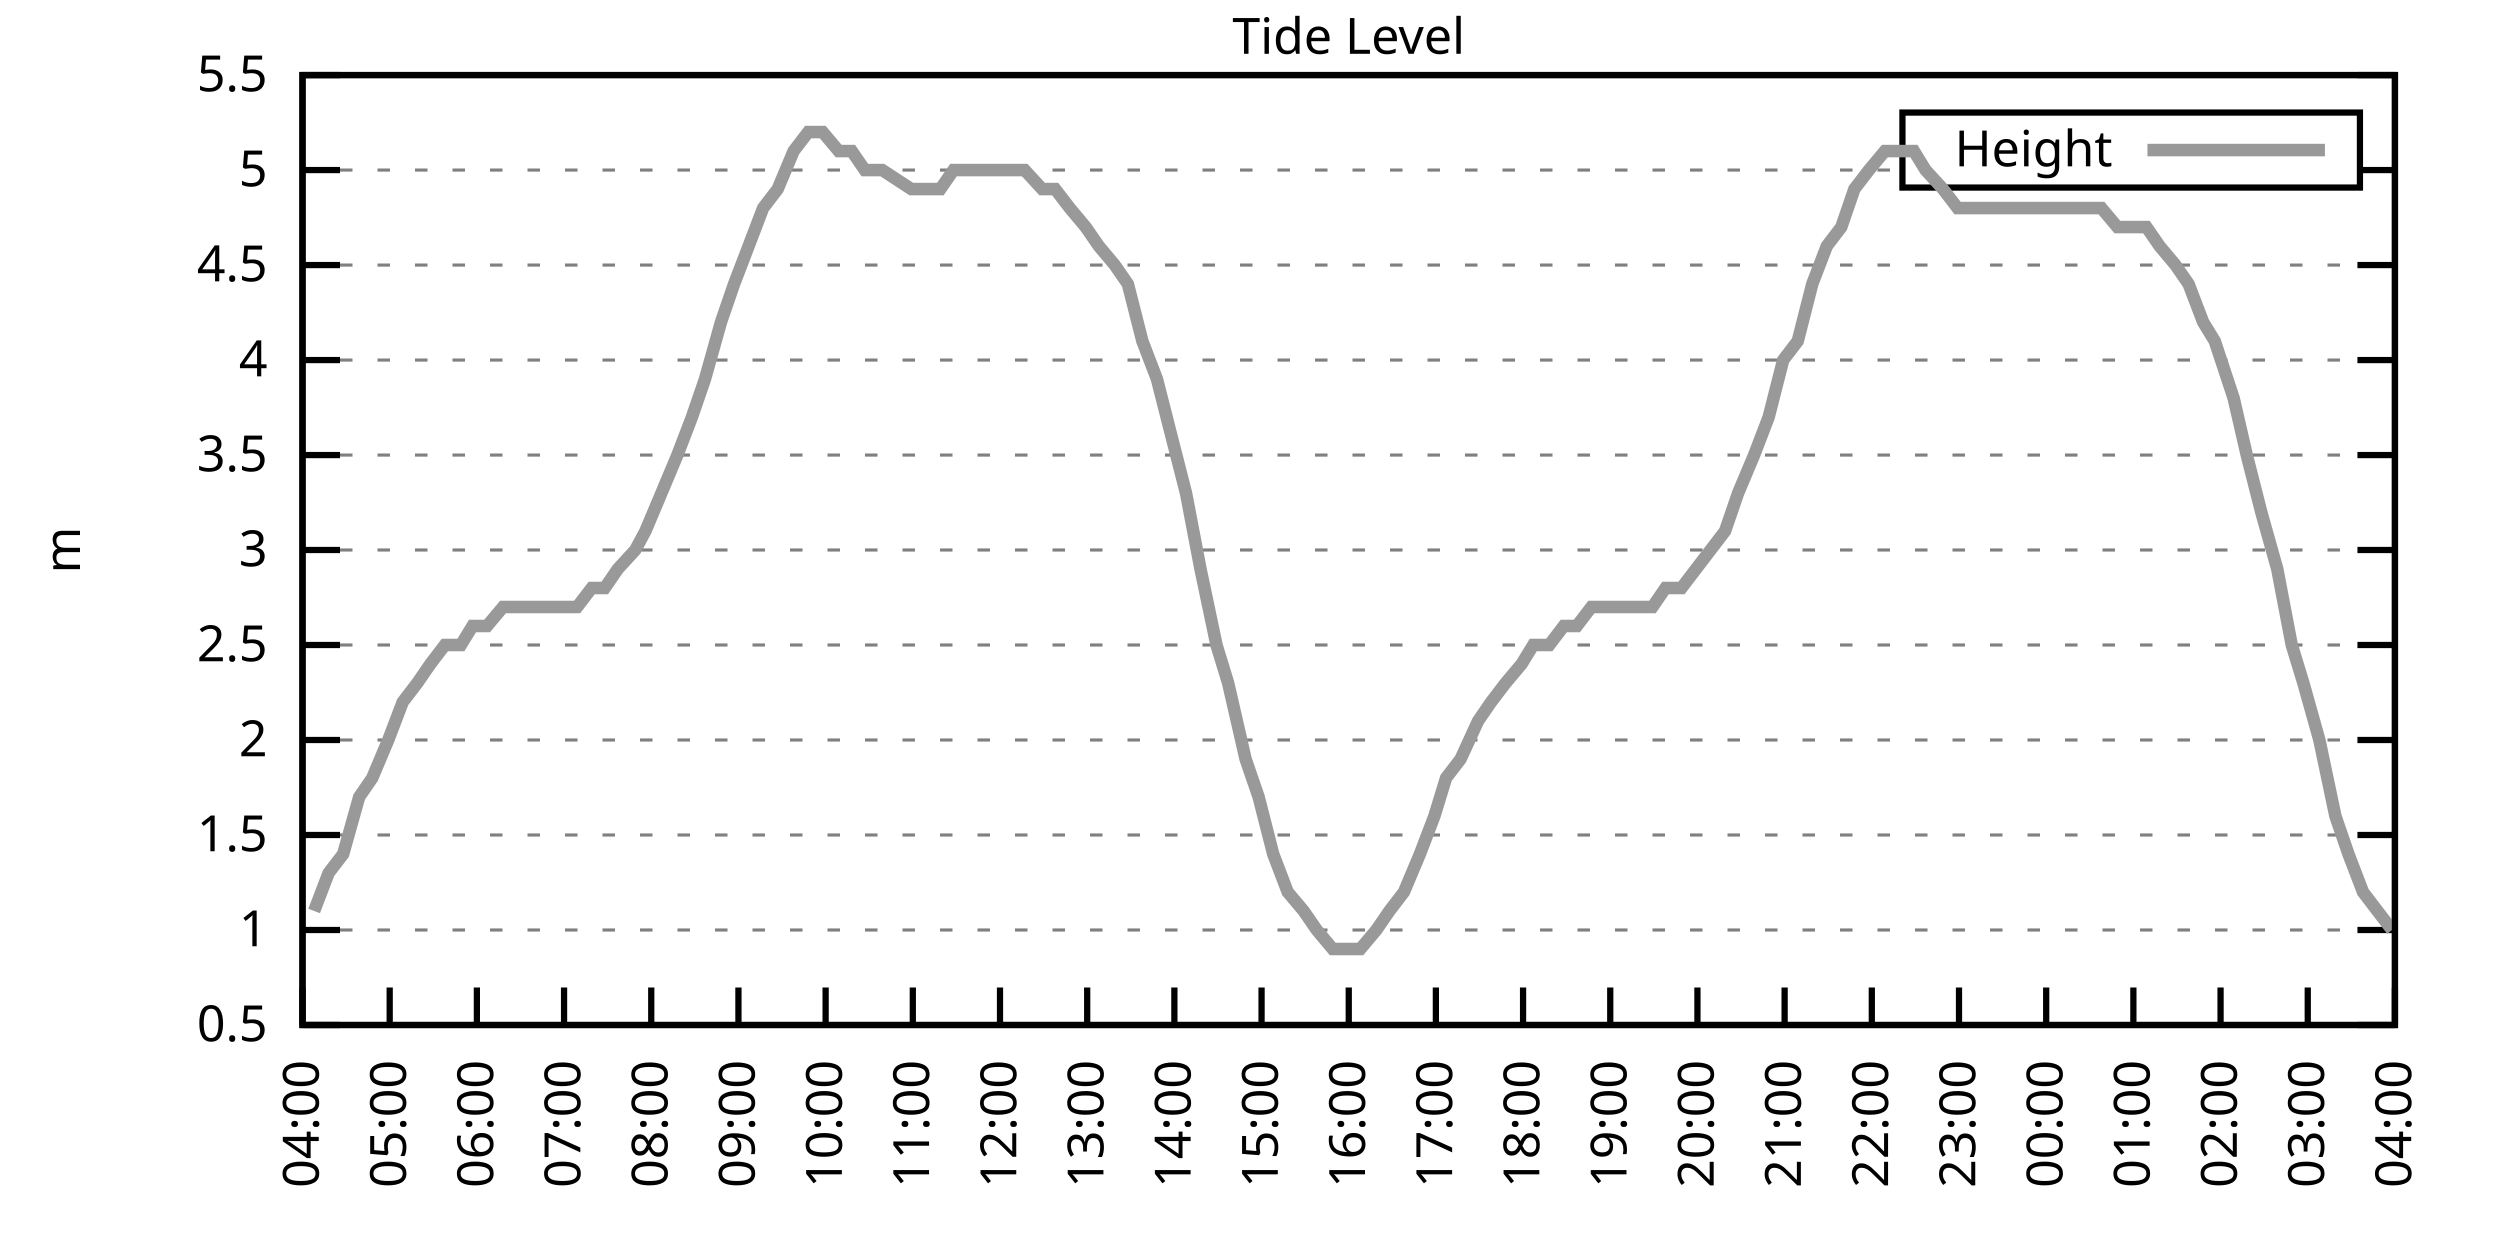
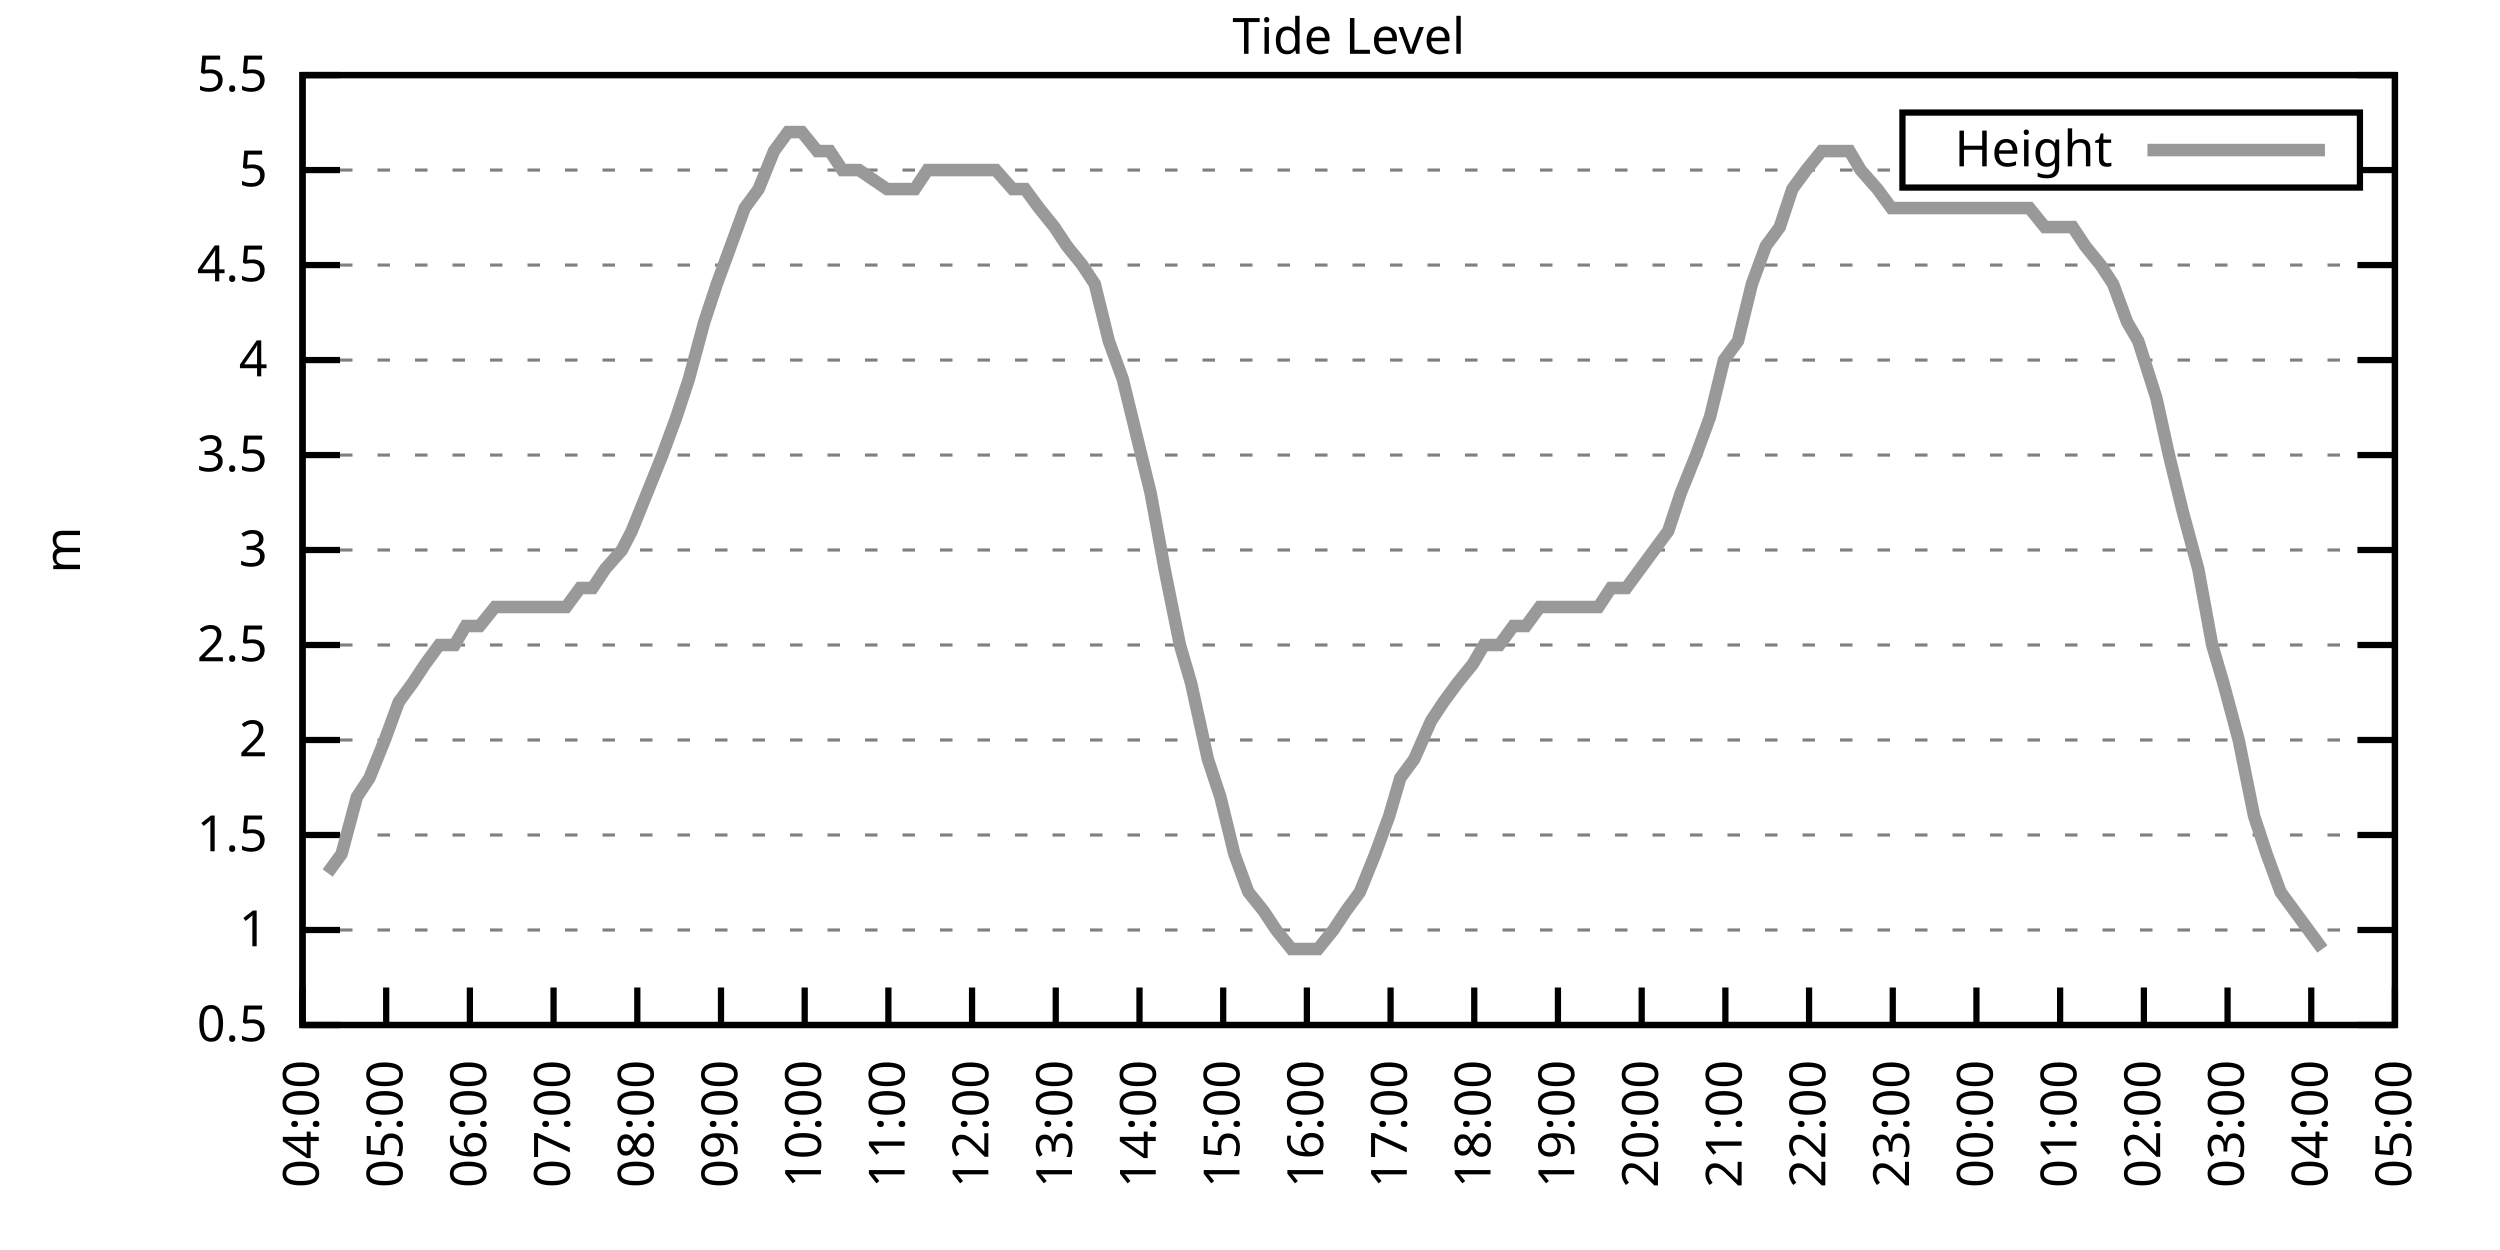
<svg xmlns="http://www.w3.org/2000/svg" xmlns:xlink="http://www.w3.org/1999/xlink" width="400" height="200" viewBox="0 0 400 200">
  <g id="gnuplot_canvas">
    <rect x="0" y="0" width="400" height="200" fill="none" />
    <defs>
      <circle id="gpDot" r="0.5" stroke-width="0.5" stroke="currentColor" />
      <path id="gpPt0" stroke-width="0.333" stroke="currentColor" d="M-1,0 h2 M0,-1 v2" />
      <path id="gpPt1" stroke-width="0.333" stroke="currentColor" d="M-1,-1 L1,1 M1,-1 L-1,1" />
      <path id="gpPt2" stroke-width="0.333" stroke="currentColor" d="M-1,0 L1,0 M0,-1 L0,1 M-1,-1 L1,1 M-1,1 L1,-1" />
      <rect id="gpPt3" stroke-width="0.333" stroke="currentColor" x="-1" y="-1" width="2" height="2" />
      <rect id="gpPt4" stroke-width="0.333" stroke="currentColor" fill="currentColor" x="-1" y="-1" width="2" height="2" />
      <circle id="gpPt5" stroke-width="0.333" stroke="currentColor" cx="0" cy="0" r="1" />
      <use xlink:href="#gpPt5" id="gpPt6" fill="currentColor" stroke="none" />
      <path id="gpPt7" stroke-width="0.333" stroke="currentColor" d="M0,-1.33 L-1.33,0.67 L1.33,0.67 z" />
      <use xlink:href="#gpPt7" id="gpPt8" fill="currentColor" stroke="none" />
      <use xlink:href="#gpPt7" id="gpPt9" stroke="currentColor" transform="rotate(180)" />
      <use xlink:href="#gpPt9" id="gpPt10" fill="currentColor" stroke="none" />
      <use xlink:href="#gpPt3" id="gpPt11" stroke="currentColor" transform="rotate(45)" />
      <use xlink:href="#gpPt11" id="gpPt12" fill="currentColor" stroke="none" />
      <path id="gpPt13" stroke-width="0.333" stroke="currentColor" d="M0,1.330 L1.265,0.411 L0.782,-1.067 L-0.782,-1.076 L-1.265,0.411 z" />
      <use xlink:href="#gpPt13" id="gpPt14" fill="currentColor" stroke="none" />
      <filter id="textbox" filterUnits="objectBoundingBox" x="0" y="0" height="1" width="1">
        <feFlood flood-color="white" flood-opacity="1" result="bgnd" />
        <feComposite in="SourceGraphic" in2="bgnd" operator="atop" />
      </filter>
      <filter id="greybox" filterUnits="objectBoundingBox" x="0" y="0" height="1" width="1">
        <feFlood flood-color="lightgrey" flood-opacity="1" result="grey" />
        <feComposite in="SourceGraphic" in2="grey" operator="atop" />
      </filter>
    </defs>
    <g fill="none" color="white" stroke="currentColor" stroke-width="1.00" stroke-linecap="butt" stroke-linejoin="miter">
</g>
    <g fill="none" color="black" stroke="currentColor" stroke-width="1.00" stroke-linecap="butt" stroke-linejoin="miter">
      <g stroke="none" shape-rendering="crispEdges">
        <polygon fill="rgb(255, 255, 255)" points="48.40,164.00 383.18,164.00 383.18,12.02 48.40,12.02 " />
      </g>
    </g>
    <g fill="none" color="black" stroke="currentColor" stroke-width="1.00" stroke-linecap="butt" stroke-linejoin="miter">
</g>
    <g fill="none" color="black" stroke="black" stroke-width="0.50" stroke-linecap="butt" stroke-linejoin="miter">
</g>
    <g fill="none" color="gray" stroke="currentColor" stroke-width="0.50" stroke-linecap="butt" stroke-linejoin="miter">
      <path stroke="gray" stroke-dasharray="2,4" class="gridline" d="M48.40,164.00 L383.19,164.00  " />
    </g>
    <g fill="none" color="gray" stroke="gray" stroke-width="1.00" stroke-linecap="butt" stroke-linejoin="miter">
</g>
    <g fill="none" color="black" stroke="currentColor" stroke-width="1.00" stroke-linecap="butt" stroke-linejoin="miter">
      <path stroke="black" d="M48.40,164.00 L54.40,164.00 M383.19,164.00 L377.19,164.00  " />
      <g transform="translate(42.80,166.60)" stroke="none" fill="black" font-family="Sans" font-size="8.00" text-anchor="end">
        <text>
          <tspan font-family="Sans"> 0.5</tspan>
        </text>
      </g>
    </g>
    <g fill="none" color="black" stroke="currentColor" stroke-width="1.00" stroke-linecap="butt" stroke-linejoin="miter">
</g>
    <g fill="none" color="black" stroke="black" stroke-width="0.50" stroke-linecap="butt" stroke-linejoin="miter">
</g>
    <g fill="none" color="gray" stroke="currentColor" stroke-width="0.50" stroke-linecap="butt" stroke-linejoin="miter">
      <path stroke="gray" stroke-dasharray="2,4" class="gridline" d="M48.40,148.80 L383.19,148.80  " />
    </g>
    <g fill="none" color="gray" stroke="gray" stroke-width="1.00" stroke-linecap="butt" stroke-linejoin="miter">
</g>
    <g fill="none" color="black" stroke="currentColor" stroke-width="1.00" stroke-linecap="butt" stroke-linejoin="miter">
      <path stroke="black" d="M48.40,148.80 L54.40,148.80 M383.19,148.80 L377.19,148.80  " />
      <g transform="translate(42.80,151.40)" stroke="none" fill="black" font-family="Sans" font-size="8.00" text-anchor="end">
        <text>
          <tspan font-family="Sans"> 1</tspan>
        </text>
      </g>
    </g>
    <g fill="none" color="black" stroke="currentColor" stroke-width="1.00" stroke-linecap="butt" stroke-linejoin="miter">
</g>
    <g fill="none" color="black" stroke="black" stroke-width="0.50" stroke-linecap="butt" stroke-linejoin="miter">
</g>
    <g fill="none" color="gray" stroke="currentColor" stroke-width="0.50" stroke-linecap="butt" stroke-linejoin="miter">
      <path stroke="gray" stroke-dasharray="2,4" class="gridline" d="M48.40,133.60 L383.19,133.60  " />
    </g>
    <g fill="none" color="gray" stroke="gray" stroke-width="1.00" stroke-linecap="butt" stroke-linejoin="miter">
</g>
    <g fill="none" color="black" stroke="currentColor" stroke-width="1.00" stroke-linecap="butt" stroke-linejoin="miter">
      <path stroke="black" d="M48.40,133.60 L54.40,133.60 M383.19,133.60 L377.19,133.60  " />
      <g transform="translate(42.80,136.20)" stroke="none" fill="black" font-family="Sans" font-size="8.00" text-anchor="end">
        <text>
          <tspan font-family="Sans"> 1.5</tspan>
        </text>
      </g>
    </g>
    <g fill="none" color="black" stroke="currentColor" stroke-width="1.00" stroke-linecap="butt" stroke-linejoin="miter">
</g>
    <g fill="none" color="black" stroke="black" stroke-width="0.50" stroke-linecap="butt" stroke-linejoin="miter">
</g>
    <g fill="none" color="gray" stroke="currentColor" stroke-width="0.50" stroke-linecap="butt" stroke-linejoin="miter">
      <path stroke="gray" stroke-dasharray="2,4" class="gridline" d="M48.40,118.40 L383.19,118.40  " />
    </g>
    <g fill="none" color="gray" stroke="gray" stroke-width="1.00" stroke-linecap="butt" stroke-linejoin="miter">
</g>
    <g fill="none" color="black" stroke="currentColor" stroke-width="1.00" stroke-linecap="butt" stroke-linejoin="miter">
      <path stroke="black" d="M48.40,118.40 L54.40,118.40 M383.19,118.40 L377.19,118.40  " />
      <g transform="translate(42.80,121.00)" stroke="none" fill="black" font-family="Sans" font-size="8.00" text-anchor="end">
        <text>
          <tspan font-family="Sans"> 2</tspan>
        </text>
      </g>
    </g>
    <g fill="none" color="black" stroke="currentColor" stroke-width="1.00" stroke-linecap="butt" stroke-linejoin="miter">
</g>
    <g fill="none" color="black" stroke="black" stroke-width="0.50" stroke-linecap="butt" stroke-linejoin="miter">
</g>
    <g fill="none" color="gray" stroke="currentColor" stroke-width="0.50" stroke-linecap="butt" stroke-linejoin="miter">
      <path stroke="gray" stroke-dasharray="2,4" class="gridline" d="M48.40,103.20 L383.19,103.20  " />
    </g>
    <g fill="none" color="gray" stroke="gray" stroke-width="1.00" stroke-linecap="butt" stroke-linejoin="miter">
</g>
    <g fill="none" color="black" stroke="currentColor" stroke-width="1.00" stroke-linecap="butt" stroke-linejoin="miter">
      <path stroke="black" d="M48.40,103.20 L54.40,103.20 M383.19,103.20 L377.19,103.20  " />
      <g transform="translate(42.80,105.80)" stroke="none" fill="black" font-family="Sans" font-size="8.00" text-anchor="end">
        <text>
          <tspan font-family="Sans"> 2.5</tspan>
        </text>
      </g>
    </g>
    <g fill="none" color="black" stroke="currentColor" stroke-width="1.00" stroke-linecap="butt" stroke-linejoin="miter">
</g>
    <g fill="none" color="black" stroke="black" stroke-width="0.50" stroke-linecap="butt" stroke-linejoin="miter">
</g>
    <g fill="none" color="gray" stroke="currentColor" stroke-width="0.50" stroke-linecap="butt" stroke-linejoin="miter">
      <path stroke="gray" stroke-dasharray="2,4" class="gridline" d="M48.40,88.00 L383.19,88.00  " />
    </g>
    <g fill="none" color="gray" stroke="gray" stroke-width="1.00" stroke-linecap="butt" stroke-linejoin="miter">
</g>
    <g fill="none" color="black" stroke="currentColor" stroke-width="1.00" stroke-linecap="butt" stroke-linejoin="miter">
      <path stroke="black" d="M48.40,88.00 L54.40,88.00 M383.19,88.00 L377.19,88.00  " />
      <g transform="translate(42.80,90.60)" stroke="none" fill="black" font-family="Sans" font-size="8.00" text-anchor="end">
        <text>
          <tspan font-family="Sans"> 3</tspan>
        </text>
      </g>
    </g>
    <g fill="none" color="black" stroke="currentColor" stroke-width="1.00" stroke-linecap="butt" stroke-linejoin="miter">
</g>
    <g fill="none" color="black" stroke="black" stroke-width="0.50" stroke-linecap="butt" stroke-linejoin="miter">
</g>
    <g fill="none" color="gray" stroke="currentColor" stroke-width="0.50" stroke-linecap="butt" stroke-linejoin="miter">
      <path stroke="gray" stroke-dasharray="2,4" class="gridline" d="M48.40,72.81 L383.19,72.81  " />
    </g>
    <g fill="none" color="gray" stroke="gray" stroke-width="1.00" stroke-linecap="butt" stroke-linejoin="miter">
</g>
    <g fill="none" color="black" stroke="currentColor" stroke-width="1.00" stroke-linecap="butt" stroke-linejoin="miter">
      <path stroke="black" d="M48.40,72.81 L54.40,72.81 M383.19,72.81 L377.19,72.81  " />
      <g transform="translate(42.80,75.41)" stroke="none" fill="black" font-family="Sans" font-size="8.00" text-anchor="end">
        <text>
          <tspan font-family="Sans"> 3.5</tspan>
        </text>
      </g>
    </g>
    <g fill="none" color="black" stroke="currentColor" stroke-width="1.00" stroke-linecap="butt" stroke-linejoin="miter">
</g>
    <g fill="none" color="black" stroke="black" stroke-width="0.50" stroke-linecap="butt" stroke-linejoin="miter">
</g>
    <g fill="none" color="gray" stroke="currentColor" stroke-width="0.50" stroke-linecap="butt" stroke-linejoin="miter">
      <path stroke="gray" stroke-dasharray="2,4" class="gridline" d="M48.40,57.61 L383.19,57.61  " />
    </g>
    <g fill="none" color="gray" stroke="gray" stroke-width="1.00" stroke-linecap="butt" stroke-linejoin="miter">
</g>
    <g fill="none" color="black" stroke="currentColor" stroke-width="1.00" stroke-linecap="butt" stroke-linejoin="miter">
      <path stroke="black" d="M48.40,57.61 L54.40,57.61 M383.19,57.61 L377.19,57.61  " />
      <g transform="translate(42.80,60.21)" stroke="none" fill="black" font-family="Sans" font-size="8.00" text-anchor="end">
        <text>
          <tspan font-family="Sans"> 4</tspan>
        </text>
      </g>
    </g>
    <g fill="none" color="black" stroke="currentColor" stroke-width="1.00" stroke-linecap="butt" stroke-linejoin="miter">
</g>
    <g fill="none" color="black" stroke="black" stroke-width="0.50" stroke-linecap="butt" stroke-linejoin="miter">
</g>
    <g fill="none" color="gray" stroke="currentColor" stroke-width="0.50" stroke-linecap="butt" stroke-linejoin="miter">
      <path stroke="gray" stroke-dasharray="2,4" class="gridline" d="M48.40,42.41 L383.19,42.41  " />
    </g>
    <g fill="none" color="gray" stroke="gray" stroke-width="1.00" stroke-linecap="butt" stroke-linejoin="miter">
</g>
    <g fill="none" color="black" stroke="currentColor" stroke-width="1.00" stroke-linecap="butt" stroke-linejoin="miter">
      <path stroke="black" d="M48.40,42.41 L54.40,42.41 M383.19,42.41 L377.19,42.41  " />
      <g transform="translate(42.80,45.01)" stroke="none" fill="black" font-family="Sans" font-size="8.00" text-anchor="end">
        <text>
          <tspan font-family="Sans"> 4.5</tspan>
        </text>
      </g>
    </g>
    <g fill="none" color="black" stroke="currentColor" stroke-width="1.00" stroke-linecap="butt" stroke-linejoin="miter">
</g>
    <g fill="none" color="black" stroke="black" stroke-width="0.50" stroke-linecap="butt" stroke-linejoin="miter">
</g>
    <g fill="none" color="gray" stroke="currentColor" stroke-width="0.50" stroke-linecap="butt" stroke-linejoin="miter">
      <path stroke="gray" stroke-dasharray="2,4" class="gridline" d="M48.40,27.21 L304.39,27.21 M377.59,27.21 L383.19,27.21  " />
    </g>
    <g fill="none" color="gray" stroke="gray" stroke-width="1.00" stroke-linecap="butt" stroke-linejoin="miter">
</g>
    <g fill="none" color="black" stroke="currentColor" stroke-width="1.00" stroke-linecap="butt" stroke-linejoin="miter">
      <path stroke="black" d="M48.40,27.21 L54.40,27.21 M383.19,27.21 L377.19,27.21  " />
      <g transform="translate(42.80,29.81)" stroke="none" fill="black" font-family="Sans" font-size="8.00" text-anchor="end">
        <text>
          <tspan font-family="Sans"> 5</tspan>
        </text>
      </g>
    </g>
    <g fill="none" color="black" stroke="currentColor" stroke-width="1.00" stroke-linecap="butt" stroke-linejoin="miter">
</g>
    <g fill="none" color="black" stroke="black" stroke-width="0.50" stroke-linecap="butt" stroke-linejoin="miter">
</g>
    <g fill="none" color="gray" stroke="currentColor" stroke-width="0.50" stroke-linecap="butt" stroke-linejoin="miter">
      <path stroke="gray" stroke-dasharray="2,4" class="gridline" d="M48.40,12.01 L383.19,12.01  " />
    </g>
    <g fill="none" color="gray" stroke="gray" stroke-width="1.00" stroke-linecap="butt" stroke-linejoin="miter">
</g>
    <g fill="none" color="black" stroke="currentColor" stroke-width="1.00" stroke-linecap="butt" stroke-linejoin="miter">
      <path stroke="black" d="M48.40,12.01 L54.40,12.01 M383.19,12.01 L377.19,12.01  " />
      <g transform="translate(42.80,14.61)" stroke="none" fill="black" font-family="Sans" font-size="8.00" text-anchor="end">
        <text>
          <tspan font-family="Sans"> 5.5</tspan>
        </text>
      </g>
    </g>
    <g fill="none" color="black" stroke="currentColor" stroke-width="1.00" stroke-linecap="butt" stroke-linejoin="miter">
      <path stroke="black" d="M48.40,164.00 L48.40,158.00  " />
      <g transform="translate(51.00,169.60) rotate(270.00)" stroke="none" fill="black" font-family="Sans" font-size="8.00" text-anchor="end">
        <text>
          <tspan font-family="Sans">04:00</tspan>
        </text>
      </g>
    </g>
    <g fill="none" color="black" stroke="currentColor" stroke-width="1.00" stroke-linecap="butt" stroke-linejoin="miter">
-       <path stroke="black" d="M62.35,164.00 L62.35,158.00  " />
-       <g transform="translate(64.95,169.60) rotate(270.00)" stroke="none" fill="black" font-family="Sans" font-size="8.00" text-anchor="end">
+       <path stroke="black" d="M61.79,164.00 L61.79,158.00  " />
+       <g transform="translate(64.39,169.60) rotate(270.00)" stroke="none" fill="black" font-family="Sans" font-size="8.00" text-anchor="end">
        <text>
          <tspan font-family="Sans">05:00</tspan>
        </text>
      </g>
    </g>
    <g fill="none" color="black" stroke="currentColor" stroke-width="1.00" stroke-linecap="butt" stroke-linejoin="miter">
-       <path stroke="black" d="M76.30,164.00 L76.30,158.00  " />
-       <g transform="translate(78.90,169.60) rotate(270.00)" stroke="none" fill="black" font-family="Sans" font-size="8.00" text-anchor="end">
+       <path stroke="black" d="M75.18,164.00 L75.18,158.00  " />
+       <g transform="translate(77.78,169.60) rotate(270.00)" stroke="none" fill="black" font-family="Sans" font-size="8.00" text-anchor="end">
        <text>
          <tspan font-family="Sans">06:00</tspan>
        </text>
      </g>
    </g>
    <g fill="none" color="black" stroke="currentColor" stroke-width="1.00" stroke-linecap="butt" stroke-linejoin="miter">
-       <path stroke="black" d="M90.25,164.00 L90.25,158.00  " />
-       <g transform="translate(92.85,169.60) rotate(270.00)" stroke="none" fill="black" font-family="Sans" font-size="8.00" text-anchor="end">
+       <path stroke="black" d="M88.57,164.00 L88.57,158.00  " />
+       <g transform="translate(91.17,169.60) rotate(270.00)" stroke="none" fill="black" font-family="Sans" font-size="8.00" text-anchor="end">
        <text>
          <tspan font-family="Sans">07:00</tspan>
        </text>
      </g>
    </g>
    <g fill="none" color="black" stroke="currentColor" stroke-width="1.00" stroke-linecap="butt" stroke-linejoin="miter">
-       <path stroke="black" d="M104.20,164.00 L104.20,158.00  " />
-       <g transform="translate(106.80,169.60) rotate(270.00)" stroke="none" fill="black" font-family="Sans" font-size="8.00" text-anchor="end">
+       <path stroke="black" d="M101.97,164.00 L101.97,158.00  " />
+       <g transform="translate(104.57,169.60) rotate(270.00)" stroke="none" fill="black" font-family="Sans" font-size="8.00" text-anchor="end">
        <text>
          <tspan font-family="Sans">08:00</tspan>
        </text>
      </g>
    </g>
    <g fill="none" color="black" stroke="currentColor" stroke-width="1.00" stroke-linecap="butt" stroke-linejoin="miter">
-       <path stroke="black" d="M118.15,164.00 L118.15,158.00  " />
-       <g transform="translate(120.75,169.60) rotate(270.00)" stroke="none" fill="black" font-family="Sans" font-size="8.00" text-anchor="end">
+       <path stroke="black" d="M115.36,164.00 L115.36,158.00  " />
+       <g transform="translate(117.96,169.60) rotate(270.00)" stroke="none" fill="black" font-family="Sans" font-size="8.00" text-anchor="end">
        <text>
          <tspan font-family="Sans">09:00</tspan>
        </text>
      </g>
    </g>
    <g fill="none" color="black" stroke="currentColor" stroke-width="1.00" stroke-linecap="butt" stroke-linejoin="miter">
-       <path stroke="black" d="M132.10,164.00 L132.10,158.00  " />
-       <g transform="translate(134.70,169.60) rotate(270.00)" stroke="none" fill="black" font-family="Sans" font-size="8.00" text-anchor="end">
+       <path stroke="black" d="M128.75,164.00 L128.75,158.00  " />
+       <g transform="translate(131.35,169.60) rotate(270.00)" stroke="none" fill="black" font-family="Sans" font-size="8.00" text-anchor="end">
        <text>
          <tspan font-family="Sans">10:00</tspan>
        </text>
      </g>
    </g>
    <g fill="none" color="black" stroke="currentColor" stroke-width="1.00" stroke-linecap="butt" stroke-linejoin="miter">
-       <path stroke="black" d="M146.05,164.00 L146.05,158.00  " />
-       <g transform="translate(148.65,169.60) rotate(270.00)" stroke="none" fill="black" font-family="Sans" font-size="8.00" text-anchor="end">
+       <path stroke="black" d="M142.14,164.00 L142.14,158.00  " />
+       <g transform="translate(144.74,169.60) rotate(270.00)" stroke="none" fill="black" font-family="Sans" font-size="8.00" text-anchor="end">
        <text>
          <tspan font-family="Sans">11:00</tspan>
        </text>
      </g>
    </g>
    <g fill="none" color="black" stroke="currentColor" stroke-width="1.00" stroke-linecap="butt" stroke-linejoin="miter">
-       <path stroke="black" d="M160.00,164.00 L160.00,158.00  " />
-       <g transform="translate(162.60,169.60) rotate(270.00)" stroke="none" fill="black" font-family="Sans" font-size="8.00" text-anchor="end">
+       <path stroke="black" d="M155.53,164.00 L155.53,158.00  " />
+       <g transform="translate(158.13,169.60) rotate(270.00)" stroke="none" fill="black" font-family="Sans" font-size="8.00" text-anchor="end">
        <text>
          <tspan font-family="Sans">12:00</tspan>
        </text>
      </g>
    </g>
    <g fill="none" color="black" stroke="currentColor" stroke-width="1.00" stroke-linecap="butt" stroke-linejoin="miter">
-       <path stroke="black" d="M173.95,164.00 L173.95,158.00  " />
-       <g transform="translate(176.55,169.60) rotate(270.00)" stroke="none" fill="black" font-family="Sans" font-size="8.00" text-anchor="end">
+       <path stroke="black" d="M168.92,164.00 L168.92,158.00  " />
+       <g transform="translate(171.52,169.60) rotate(270.00)" stroke="none" fill="black" font-family="Sans" font-size="8.00" text-anchor="end">
        <text>
          <tspan font-family="Sans">13:00</tspan>
        </text>
      </g>
    </g>
    <g fill="none" color="black" stroke="currentColor" stroke-width="1.00" stroke-linecap="butt" stroke-linejoin="miter">
-       <path stroke="black" d="M187.90,164.00 L187.90,158.00  " />
-       <g transform="translate(190.50,169.60) rotate(270.00)" stroke="none" fill="black" font-family="Sans" font-size="8.00" text-anchor="end">
+       <path stroke="black" d="M182.32,164.00 L182.32,158.00  " />
+       <g transform="translate(184.92,169.60) rotate(270.00)" stroke="none" fill="black" font-family="Sans" font-size="8.00" text-anchor="end">
        <text>
          <tspan font-family="Sans">14:00</tspan>
        </text>
      </g>
    </g>
    <g fill="none" color="black" stroke="currentColor" stroke-width="1.00" stroke-linecap="butt" stroke-linejoin="miter">
-       <path stroke="black" d="M201.85,164.00 L201.85,158.00  " />
-       <g transform="translate(204.45,169.60) rotate(270.00)" stroke="none" fill="black" font-family="Sans" font-size="8.00" text-anchor="end">
+       <path stroke="black" d="M195.71,164.00 L195.71,158.00  " />
+       <g transform="translate(198.31,169.60) rotate(270.00)" stroke="none" fill="black" font-family="Sans" font-size="8.00" text-anchor="end">
        <text>
          <tspan font-family="Sans">15:00</tspan>
        </text>
      </g>
    </g>
    <g fill="none" color="black" stroke="currentColor" stroke-width="1.00" stroke-linecap="butt" stroke-linejoin="miter">
-       <path stroke="black" d="M215.80,164.00 L215.80,158.00  " />
-       <g transform="translate(218.40,169.60) rotate(270.00)" stroke="none" fill="black" font-family="Sans" font-size="8.00" text-anchor="end">
+       <path stroke="black" d="M209.10,164.00 L209.10,158.00  " />
+       <g transform="translate(211.70,169.60) rotate(270.00)" stroke="none" fill="black" font-family="Sans" font-size="8.00" text-anchor="end">
        <text>
          <tspan font-family="Sans">16:00</tspan>
        </text>
      </g>
    </g>
    <g fill="none" color="black" stroke="currentColor" stroke-width="1.00" stroke-linecap="butt" stroke-linejoin="miter">
-       <path stroke="black" d="M229.74,164.00 L229.74,158.00  " />
-       <g transform="translate(232.34,169.60) rotate(270.00)" stroke="none" fill="black" font-family="Sans" font-size="8.00" text-anchor="end">
+       <path stroke="black" d="M222.49,164.00 L222.49,158.00  " />
+       <g transform="translate(225.09,169.60) rotate(270.00)" stroke="none" fill="black" font-family="Sans" font-size="8.00" text-anchor="end">
        <text>
          <tspan font-family="Sans">17:00</tspan>
        </text>
      </g>
    </g>
    <g fill="none" color="black" stroke="currentColor" stroke-width="1.00" stroke-linecap="butt" stroke-linejoin="miter">
-       <path stroke="black" d="M243.69,164.00 L243.69,158.00  " />
-       <g transform="translate(246.29,169.60) rotate(270.00)" stroke="none" fill="black" font-family="Sans" font-size="8.00" text-anchor="end">
+       <path stroke="black" d="M235.88,164.00 L235.88,158.00  " />
+       <g transform="translate(238.48,169.60) rotate(270.00)" stroke="none" fill="black" font-family="Sans" font-size="8.00" text-anchor="end">
        <text>
          <tspan font-family="Sans">18:00</tspan>
        </text>
      </g>
    </g>
    <g fill="none" color="black" stroke="currentColor" stroke-width="1.00" stroke-linecap="butt" stroke-linejoin="miter">
-       <path stroke="black" d="M257.64,164.00 L257.64,158.00  " />
-       <g transform="translate(260.24,169.60) rotate(270.00)" stroke="none" fill="black" font-family="Sans" font-size="8.00" text-anchor="end">
+       <path stroke="black" d="M249.27,164.00 L249.27,158.00  " />
+       <g transform="translate(251.87,169.60) rotate(270.00)" stroke="none" fill="black" font-family="Sans" font-size="8.00" text-anchor="end">
        <text>
          <tspan font-family="Sans">19:00</tspan>
        </text>
      </g>
    </g>
    <g fill="none" color="black" stroke="currentColor" stroke-width="1.00" stroke-linecap="butt" stroke-linejoin="miter">
-       <path stroke="black" d="M271.59,164.00 L271.59,158.00  " />
-       <g transform="translate(274.19,169.60) rotate(270.00)" stroke="none" fill="black" font-family="Sans" font-size="8.00" text-anchor="end">
+       <path stroke="black" d="M262.67,164.00 L262.67,158.00  " />
+       <g transform="translate(265.27,169.60) rotate(270.00)" stroke="none" fill="black" font-family="Sans" font-size="8.00" text-anchor="end">
        <text>
          <tspan font-family="Sans">20:00</tspan>
        </text>
      </g>
    </g>
    <g fill="none" color="black" stroke="currentColor" stroke-width="1.00" stroke-linecap="butt" stroke-linejoin="miter">
-       <path stroke="black" d="M285.54,164.00 L285.54,158.00  " />
-       <g transform="translate(288.14,169.60) rotate(270.00)" stroke="none" fill="black" font-family="Sans" font-size="8.00" text-anchor="end">
+       <path stroke="black" d="M276.06,164.00 L276.06,158.00  " />
+       <g transform="translate(278.66,169.60) rotate(270.00)" stroke="none" fill="black" font-family="Sans" font-size="8.00" text-anchor="end">
        <text>
          <tspan font-family="Sans">21:00</tspan>
        </text>
      </g>
    </g>
    <g fill="none" color="black" stroke="currentColor" stroke-width="1.00" stroke-linecap="butt" stroke-linejoin="miter">
-       <path stroke="black" d="M299.49,164.00 L299.49,158.00  " />
-       <g transform="translate(302.09,169.60) rotate(270.00)" stroke="none" fill="black" font-family="Sans" font-size="8.00" text-anchor="end">
+       <path stroke="black" d="M289.45,164.00 L289.45,158.00  " />
+       <g transform="translate(292.05,169.60) rotate(270.00)" stroke="none" fill="black" font-family="Sans" font-size="8.00" text-anchor="end">
        <text>
          <tspan font-family="Sans">22:00</tspan>
        </text>
      </g>
    </g>
    <g fill="none" color="black" stroke="currentColor" stroke-width="1.00" stroke-linecap="butt" stroke-linejoin="miter">
-       <path stroke="black" d="M313.44,164.00 L313.44,158.00  " />
-       <g transform="translate(316.04,169.60) rotate(270.00)" stroke="none" fill="black" font-family="Sans" font-size="8.00" text-anchor="end">
+       <path stroke="black" d="M302.84,164.00 L302.84,158.00  " />
+       <g transform="translate(305.44,169.60) rotate(270.00)" stroke="none" fill="black" font-family="Sans" font-size="8.00" text-anchor="end">
        <text>
          <tspan font-family="Sans">23:00</tspan>
        </text>
      </g>
    </g>
    <g fill="none" color="black" stroke="currentColor" stroke-width="1.00" stroke-linecap="butt" stroke-linejoin="miter">
-       <path stroke="black" d="M327.39,164.00 L327.39,158.00  " />
-       <g transform="translate(329.99,169.60) rotate(270.00)" stroke="none" fill="black" font-family="Sans" font-size="8.00" text-anchor="end">
+       <path stroke="black" d="M316.23,164.00 L316.23,158.00  " />
+       <g transform="translate(318.83,169.60) rotate(270.00)" stroke="none" fill="black" font-family="Sans" font-size="8.00" text-anchor="end">
        <text>
          <tspan font-family="Sans">00:00</tspan>
        </text>
      </g>
    </g>
    <g fill="none" color="black" stroke="currentColor" stroke-width="1.00" stroke-linecap="butt" stroke-linejoin="miter">
-       <path stroke="black" d="M341.34,164.00 L341.34,158.00  " />
-       <g transform="translate(343.94,169.60) rotate(270.00)" stroke="none" fill="black" font-family="Sans" font-size="8.00" text-anchor="end">
+       <path stroke="black" d="M329.62,164.00 L329.62,158.00  " />
+       <g transform="translate(332.22,169.60) rotate(270.00)" stroke="none" fill="black" font-family="Sans" font-size="8.00" text-anchor="end">
        <text>
          <tspan font-family="Sans">01:00</tspan>
        </text>
      </g>
    </g>
    <g fill="none" color="black" stroke="currentColor" stroke-width="1.00" stroke-linecap="butt" stroke-linejoin="miter">
-       <path stroke="black" d="M355.29,164.00 L355.29,158.00  " />
-       <g transform="translate(357.89,169.60) rotate(270.00)" stroke="none" fill="black" font-family="Sans" font-size="8.00" text-anchor="end">
+       <path stroke="black" d="M343.02,164.00 L343.02,158.00  " />
+       <g transform="translate(345.62,169.60) rotate(270.00)" stroke="none" fill="black" font-family="Sans" font-size="8.00" text-anchor="end">
        <text>
          <tspan font-family="Sans">02:00</tspan>
        </text>
      </g>
    </g>
    <g fill="none" color="black" stroke="currentColor" stroke-width="1.00" stroke-linecap="butt" stroke-linejoin="miter">
-       <path stroke="black" d="M369.24,164.00 L369.24,158.00  " />
-       <g transform="translate(371.84,169.60) rotate(270.00)" stroke="none" fill="black" font-family="Sans" font-size="8.00" text-anchor="end">
+       <path stroke="black" d="M356.41,164.00 L356.41,158.00  " />
+       <g transform="translate(359.01,169.60) rotate(270.00)" stroke="none" fill="black" font-family="Sans" font-size="8.00" text-anchor="end">
        <text>
          <tspan font-family="Sans">03:00</tspan>
+         </text>
+       </g>
+     </g>
+     <g fill="none" color="black" stroke="currentColor" stroke-width="1.00" stroke-linecap="butt" stroke-linejoin="miter">
+       <path stroke="black" d="M369.80,164.00 L369.80,158.00  " />
+       <g transform="translate(372.40,169.60) rotate(270.00)" stroke="none" fill="black" font-family="Sans" font-size="8.00" text-anchor="end">
+         <text>
+           <tspan font-family="Sans">04:00</tspan>
        </text>
      </g>
    </g>
    <g fill="none" color="black" stroke="currentColor" stroke-width="1.00" stroke-linecap="butt" stroke-linejoin="miter">
      <path stroke="black" d="M383.19,164.00 L383.19,158.00  " />
      <g transform="translate(385.79,169.60) rotate(270.00)" stroke="none" fill="black" font-family="Sans" font-size="8.00" text-anchor="end">
        <text>
-           <tspan font-family="Sans">04:00</tspan>
+           <tspan font-family="Sans">05:00</tspan>
        </text>
      </g>
    </g>
    <g fill="none" color="black" stroke="currentColor" stroke-width="1.00" stroke-linecap="butt" stroke-linejoin="miter">
</g>
    <g fill="none" color="black" stroke="currentColor" stroke-width="1.00" stroke-linecap="butt" stroke-linejoin="miter">
      <path stroke="black" d="M48.40,12.01 L48.40,164.00 L383.19,164.00 L383.19,12.01 L48.40,12.01 Z  " />
    </g>
    <g fill="none" color="black" stroke="currentColor" stroke-width="1.00" stroke-linecap="butt" stroke-linejoin="miter">
</g>
    <g fill="none" color="black" stroke="currentColor" stroke-width="1.00" stroke-linecap="butt" stroke-linejoin="miter">
      <path stroke="black" d="M304.39,30.01 L304.39,18.01 L377.59,18.01 L377.59,30.01 L304.39,30.01 Z  " />
    </g>
    <g id="Tide_level_plot_1">
      <g fill="none" color="white" stroke="black" stroke-width="2.00" stroke-linecap="butt" stroke-linejoin="miter">
</g>
      <g fill="none" color="black" stroke="currentColor" stroke-width="2.00" stroke-linecap="butt" stroke-linejoin="miter">
        <g transform="translate(337.99,26.61)" stroke="none" fill="black" font-family="Sans" font-size="8.00" text-anchor="end">
          <text>
            <tspan font-family="Sans">Height</tspan>
          </text>
        </g>
      </g>
      <g fill="none" color="black" stroke="currentColor" stroke-width="2.00" stroke-linecap="butt" stroke-linejoin="miter">
-         <path stroke="rgb(153, 153, 153)" d="M343.59,24.01 L371.99,24.01 M50.26,145.76 L52.58,139.68 L54.91,136.64 L57.47,127.52 L59.56,124.48 L62.12,118.40   L64.44,112.32 L66.77,109.28 L68.86,106.24 L71.18,103.20 L73.74,103.20 L75.60,100.16 L77.93,100.16 L80.48,97.12   L83.04,97.12 L85.37,97.12 L87.46,97.12 L90.02,97.12 L92.34,97.12 L94.67,94.08 L96.76,94.08 L98.85,91.04   L101.64,88.00 L103.27,84.97 L105.83,78.89 L108.38,72.81 L110.71,66.73 L112.80,60.65 L115.36,51.53 L117.45,45.45   L119.78,39.37 L122.10,33.29 L124.43,30.25 L126.98,24.17 L129.31,21.13 L131.63,21.13 L134.19,24.17 L136.28,24.17   L138.37,27.21 L141.16,27.21 L145.81,30.25 L148.14,30.25 L150.46,30.25 L152.56,27.21 L154.88,27.21 L157.21,27.21   L159.76,27.21 L161.62,27.21 L163.95,27.21 L166.74,30.25 L168.83,30.25 L171.16,33.29 L173.71,36.33 L175.81,39.37   L178.36,42.41 L180.46,45.45 L182.78,54.57 L185.11,60.65 L187.43,69.77 L189.76,78.89 L192.08,91.04 L194.64,103.20   L196.50,109.28 L199.29,121.44 L201.38,127.52 L203.71,136.64 L206.03,142.72 L208.59,145.76 L210.68,148.80 L213.24,151.84   L215.33,151.84 L217.65,151.84 L220.21,148.80 L222.30,145.76 L224.63,142.72 L227.19,136.64 L229.51,130.56 L231.37,124.48   L233.70,121.44 L236.49,115.36 L238.58,112.32 L240.90,109.28 L243.46,106.24 L245.32,103.20 L247.88,103.20 L250.20,100.16   L252.30,100.16 L254.62,97.12 L257.41,97.12 L259.50,97.12 L261.83,97.12 L264.39,97.12 L266.48,94.08 L269.04,94.08   L271.36,91.04 L273.69,88.00 L276.01,84.97 L278.10,78.89 L280.66,72.81 L282.99,66.73 L285.31,57.61 L287.64,54.57   L289.96,45.45 L292.29,39.37 L294.61,36.33 L296.70,30.25 L299.03,27.21 L301.58,24.17 L303.91,24.17 L306.23,24.17   L308.09,27.21 L310.88,30.25 L313.21,33.29 L315.30,33.29 L317.86,33.29 L319.95,33.29 L322.04,33.29 L324.60,33.29   L326.93,33.29 L329.48,33.29 L331.81,33.29 L334.13,33.29 L336.23,33.29 L338.78,36.33 L340.88,36.33 L343.43,36.33   L345.53,39.37 L348.08,42.41 L350.18,45.45 L352.50,51.53 L354.36,54.57 L357.38,63.69 L359.48,72.81 L361.80,81.93   L364.36,91.04 L366.68,103.20 L368.54,109.28 L371.10,118.40 L373.66,130.56 L375.75,136.64 L378.08,142.72 L380.40,145.76   L382.73,148.80  " />
+         <path stroke="rgb(153, 153, 153)" d="M343.59,24.01 L371.99,24.01 M52.42,139.68 L54.65,136.64 L57.10,127.52 L59.11,124.48 L61.57,118.40 L63.80,112.32   L66.03,109.28 L68.04,106.24 L70.27,103.20 L72.73,103.20 L74.51,100.16 L76.75,100.16 L79.20,97.12 L81.66,97.12   L83.89,97.12 L85.90,97.12 L88.35,97.12 L90.58,97.12 L92.82,94.08 L94.82,94.08 L96.83,91.04 L99.51,88.00   L101.07,84.97 L103.53,78.89 L105.98,72.81 L108.22,66.73 L110.22,60.65 L112.68,51.53 L114.69,45.45 L116.92,39.37   L119.15,33.29 L121.38,30.25 L123.84,24.17 L126.07,21.13 L128.30,21.13 L130.76,24.17 L132.77,24.17 L134.78,27.21   L137.45,27.21 L141.92,30.25 L144.15,30.25 L146.38,30.25 L148.39,27.21 L150.62,27.21 L152.85,27.21 L155.31,27.21   L157.10,27.21 L159.33,27.21 L162.01,30.25 L164.01,30.25 L166.25,33.29 L168.70,36.33 L170.71,39.37 L173.17,42.41   L175.17,45.45 L177.41,54.57 L179.64,60.65 L181.87,69.77 L184.10,78.89 L186.33,91.04 L188.79,103.20 L190.57,109.28   L193.25,121.44 L195.26,127.52 L197.49,136.64 L199.73,142.72 L202.18,145.76 L204.19,148.80 L206.64,151.84 L208.65,151.84   L210.88,151.84 L213.34,148.80 L215.35,145.76 L217.58,142.72 L220.04,136.64 L222.27,130.56 L224.05,124.48 L226.29,121.44   L228.96,115.36 L230.97,112.32 L233.20,109.28 L235.66,106.24 L237.44,103.20 L239.90,103.20 L242.13,100.16 L244.14,100.16   L246.37,97.12 L249.05,97.12 L251.06,97.12 L253.29,97.12 L255.75,97.12 L257.76,94.08 L260.21,94.08 L262.44,91.04   L264.67,88.00 L266.91,84.97 L268.92,78.89 L271.37,72.81 L273.60,66.73 L275.83,57.61 L278.07,54.57 L280.30,45.45   L282.53,39.37 L284.76,36.33 L286.77,30.25 L289.00,27.21 L291.46,24.17 L293.69,24.17 L295.92,24.17 L297.71,27.21   L300.39,30.25 L302.62,33.29 L304.63,33.29 L307.08,33.29 L309.09,33.29 L311.10,33.29 L313.55,33.29 L315.79,33.29   L318.24,33.29 L320.47,33.29 L322.70,33.29 L324.71,33.29 L327.17,36.33 L329.18,36.33 L331.63,36.33 L333.64,39.37   L336.10,42.41 L338.10,45.45 L340.34,51.53 L342.12,54.57 L345.02,63.69 L347.03,72.81 L349.26,81.93 L351.72,91.04   L353.95,103.20 L355.74,109.28 L358.19,118.40 L360.65,130.56 L362.66,136.64 L364.89,142.72 L367.12,145.76 L369.35,148.80   L371.58,151.84  " />
      </g>
    </g>
    <g fill="none" color="black" stroke="currentColor" stroke-width="2.00" stroke-linecap="butt" stroke-linejoin="miter">
</g>
    <g fill="none" color="black" stroke="black" stroke-width="1.00" stroke-linecap="butt" stroke-linejoin="miter">
</g>
    <g fill="none" color="black" stroke="currentColor" stroke-width="1.00" stroke-linecap="butt" stroke-linejoin="miter">
      <path stroke="black" d="M48.40,12.01 L48.40,164.00 L383.19,164.00 L383.19,12.01 L48.40,12.01 Z  " />
      <g transform="translate(12.80,88.01) rotate(270.00)" stroke="none" fill="black" font-family="Sans" font-size="8.00" text-anchor="middle">
        <text>
          <tspan font-family="Sans">m</tspan>
        </text>
      </g>
    </g>
    <g fill="none" color="black" stroke="currentColor" stroke-width="1.00" stroke-linecap="butt" stroke-linejoin="miter">
</g>
    <g fill="none" color="black" stroke="currentColor" stroke-width="1.00" stroke-linecap="butt" stroke-linejoin="miter">
      <g transform="translate(215.79,8.61)" stroke="none" fill="black" font-family="Sans" font-size="8.00" text-anchor="middle">
        <text>
          <tspan font-family="Sans">Tide Level</tspan>
        </text>
      </g>
    </g>
    <g fill="none" color="black" stroke="currentColor" stroke-width="1.00" stroke-linecap="butt" stroke-linejoin="miter">
</g>
  </g>
</svg>
